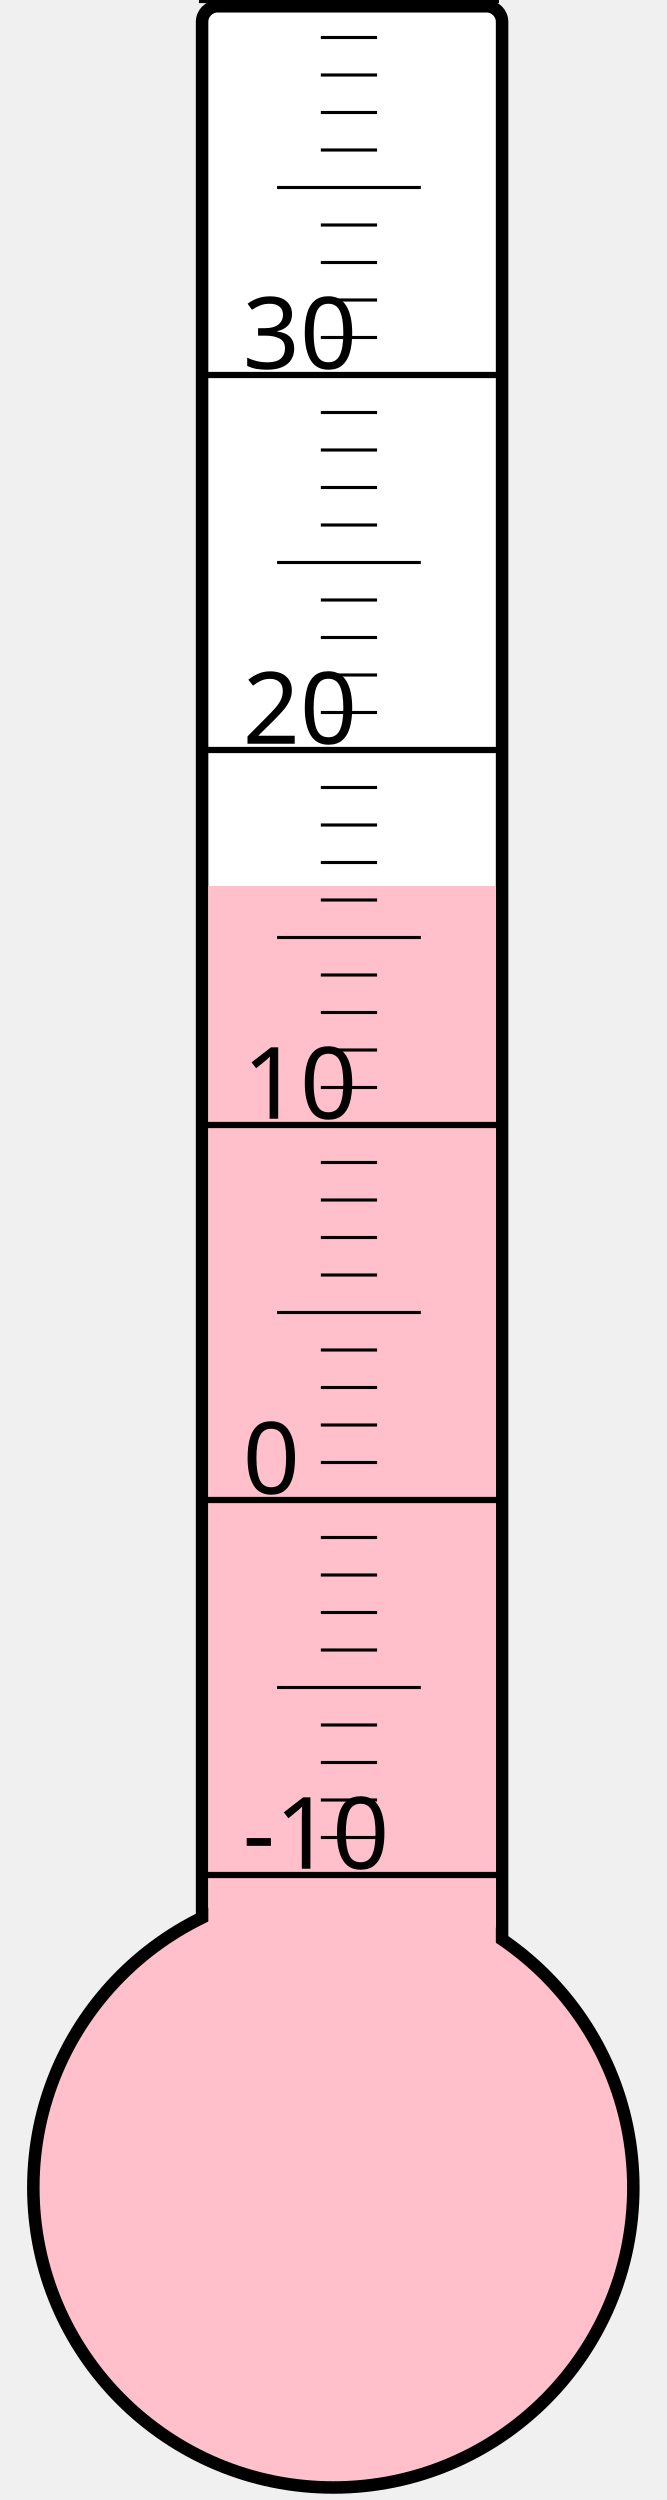
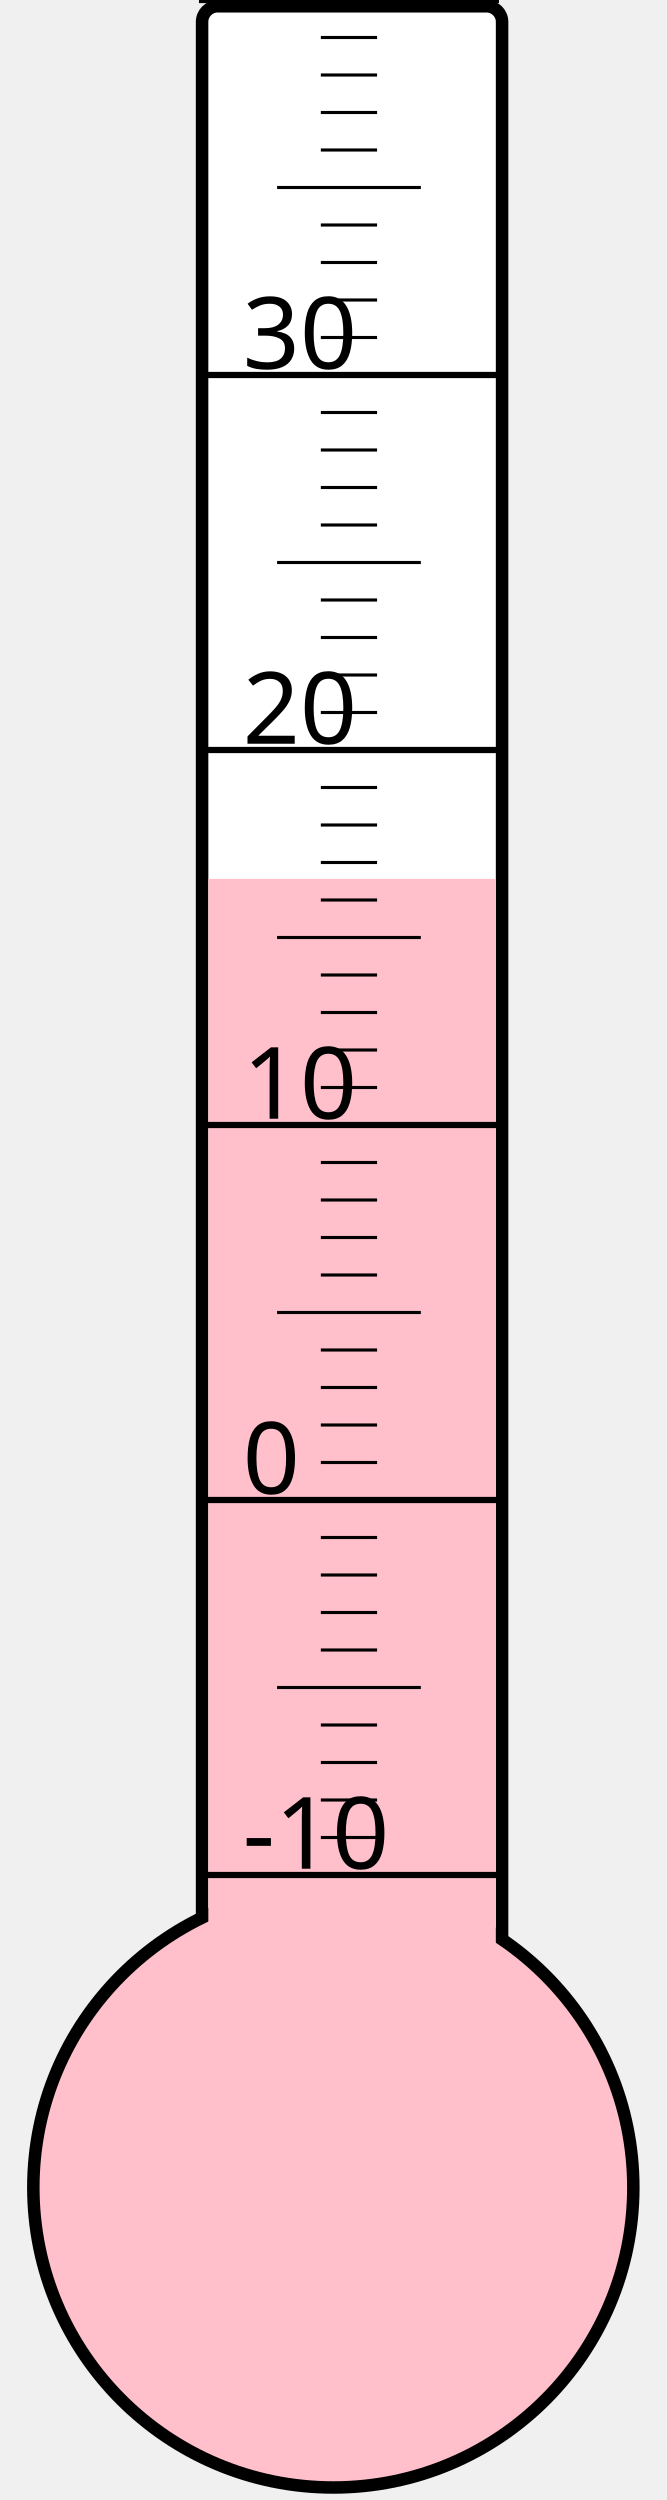
<svg xmlns="http://www.w3.org/2000/svg" width="40px" height="150px" viewBox="0 0 200 800">
  <rect width="200" height="800" x="0" y="0" style="fill: #ffffeb; fill-opacity: 0;" />
  <rect width="96" height="680" x="58" y="2" rx="5" ry="5" style="fill: white; fill-opacity: 1; stroke: black; stroke-width: 4;" />
  <circle cx="100" cy="700" r="96" style="fill: pink; stroke: black; stroke-width: 4;" />
-   <rect width="92" height="416.5" x="60" y="283.5" style="fill: pink; fill-opacity: 1; stroke-width: 0;" />
+   <rect width="92" height="418.75" x="60" y="281.25" style="fill: pink; fill-opacity: 1; stroke-width: 0;" />
  <text x="71" y="598" style="font-family: sans-serif; font-size: 24pt;">-10</text>
  <text x="71" y="478" style="font-family: sans-serif; font-size: 24pt;">0</text>
  <text x="71" y="358" style="font-family: sans-serif; font-size: 24pt;">10</text>
  <text x="71" y="238" style="font-family: sans-serif; font-size: 24pt;">20</text>
  <text x="71" y="118" style="font-family: sans-serif; font-size: 24pt;">30</text>
  <g style="stroke: black;">
    <line x1="57" y1="600" x2="153" y2="600" style="stroke-width: 2;" />
    <line x1="96" y1="588" x2="114" y2="588" style="stroke-width: 1;" />
    <line x1="96" y1="576" x2="114" y2="576" style="stroke-width: 1;" />
    <line x1="96" y1="564" x2="114" y2="564" style="stroke-width: 1;" />
    <line x1="96" y1="552" x2="114" y2="552" style="stroke-width: 1;" />
    <line x1="82" y1="540" x2="128" y2="540" style="stroke-width: 1;" />
    <line x1="96" y1="528" x2="114" y2="528" style="stroke-width: 1;" />
    <line x1="96" y1="516" x2="114" y2="516" style="stroke-width: 1;" />
    <line x1="96" y1="504" x2="114" y2="504" style="stroke-width: 1;" />
    <line x1="96" y1="492" x2="114" y2="492" style="stroke-width: 1;" />
    <line x1="57" y1="480" x2="153" y2="480" style="stroke-width: 2;" />
    <line x1="96" y1="468" x2="114" y2="468" style="stroke-width: 1;" />
    <line x1="96" y1="456" x2="114" y2="456" style="stroke-width: 1;" />
    <line x1="96" y1="444" x2="114" y2="444" style="stroke-width: 1;" />
    <line x1="96" y1="432" x2="114" y2="432" style="stroke-width: 1;" />
    <line x1="82" y1="420" x2="128" y2="420" style="stroke-width: 1;" />
    <line x1="96" y1="408" x2="114" y2="408" style="stroke-width: 1;" />
    <line x1="96" y1="396" x2="114" y2="396" style="stroke-width: 1;" />
    <line x1="96" y1="384" x2="114" y2="384" style="stroke-width: 1;" />
    <line x1="96" y1="372" x2="114" y2="372" style="stroke-width: 1;" />
    <line x1="57" y1="360" x2="153" y2="360" style="stroke-width: 2;" />
    <line x1="96" y1="348" x2="114" y2="348" style="stroke-width: 1;" />
    <line x1="96" y1="336" x2="114" y2="336" style="stroke-width: 1;" />
    <line x1="96" y1="324" x2="114" y2="324" style="stroke-width: 1;" />
    <line x1="96" y1="312" x2="114" y2="312" style="stroke-width: 1;" />
    <line x1="82" y1="300" x2="128" y2="300" style="stroke-width: 1;" />
    <line x1="96" y1="288" x2="114" y2="288" style="stroke-width: 1;" />
    <line x1="96" y1="276" x2="114" y2="276" style="stroke-width: 1;" />
    <line x1="96" y1="264" x2="114" y2="264" style="stroke-width: 1;" />
    <line x1="96" y1="252" x2="114" y2="252" style="stroke-width: 1;" />
    <line x1="57" y1="240" x2="153" y2="240" style="stroke-width: 2;" />
    <line x1="96" y1="228" x2="114" y2="228" style="stroke-width: 1;" />
    <line x1="96" y1="216" x2="114" y2="216" style="stroke-width: 1;" />
    <line x1="96" y1="204" x2="114" y2="204" style="stroke-width: 1;" />
    <line x1="96" y1="192" x2="114" y2="192" style="stroke-width: 1;" />
    <line x1="82" y1="180" x2="128" y2="180" style="stroke-width: 1;" />
    <line x1="96" y1="168" x2="114" y2="168" style="stroke-width: 1;" />
    <line x1="96" y1="156" x2="114" y2="156" style="stroke-width: 1;" />
    <line x1="96" y1="144" x2="114" y2="144" style="stroke-width: 1;" />
    <line x1="96" y1="132" x2="114" y2="132" style="stroke-width: 1;" />
    <line x1="57" y1="120" x2="153" y2="120" style="stroke-width: 2;" />
    <line x1="96" y1="108" x2="114" y2="108" style="stroke-width: 1;" />
    <line x1="96" y1="96" x2="114" y2="96" style="stroke-width: 1;" />
    <line x1="96" y1="84" x2="114" y2="84" style="stroke-width: 1;" />
    <line x1="96" y1="72" x2="114" y2="72" style="stroke-width: 1;" />
    <line x1="82" y1="60" x2="128" y2="60" style="stroke-width: 1;" />
    <line x1="96" y1="48" x2="114" y2="48" style="stroke-width: 1;" />
    <line x1="96" y1="36" x2="114" y2="36" style="stroke-width: 1;" />
    <line x1="96" y1="24" x2="114" y2="24" style="stroke-width: 1;" />
    <line x1="96" y1="12" x2="114" y2="12" style="stroke-width: 1;" />
    <line x1="57" y1="0" x2="153" y2="0" style="stroke-width: 2;" />
  </g>
</svg>
